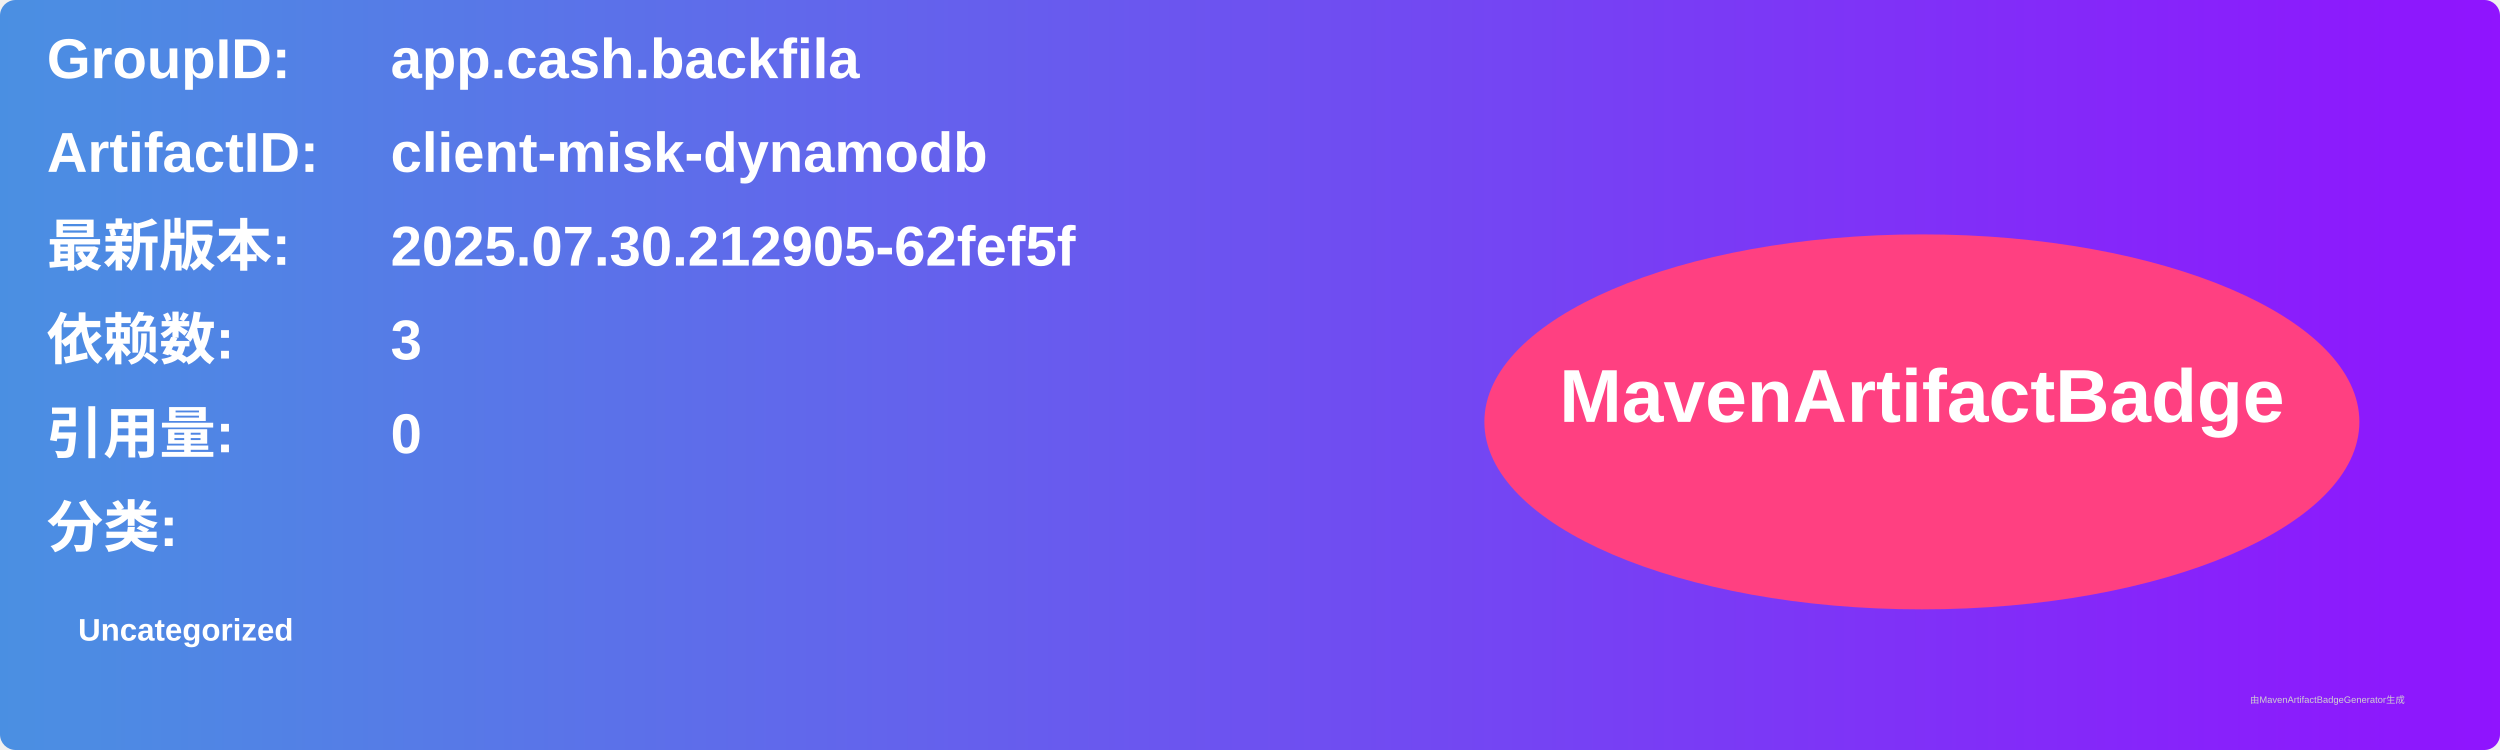
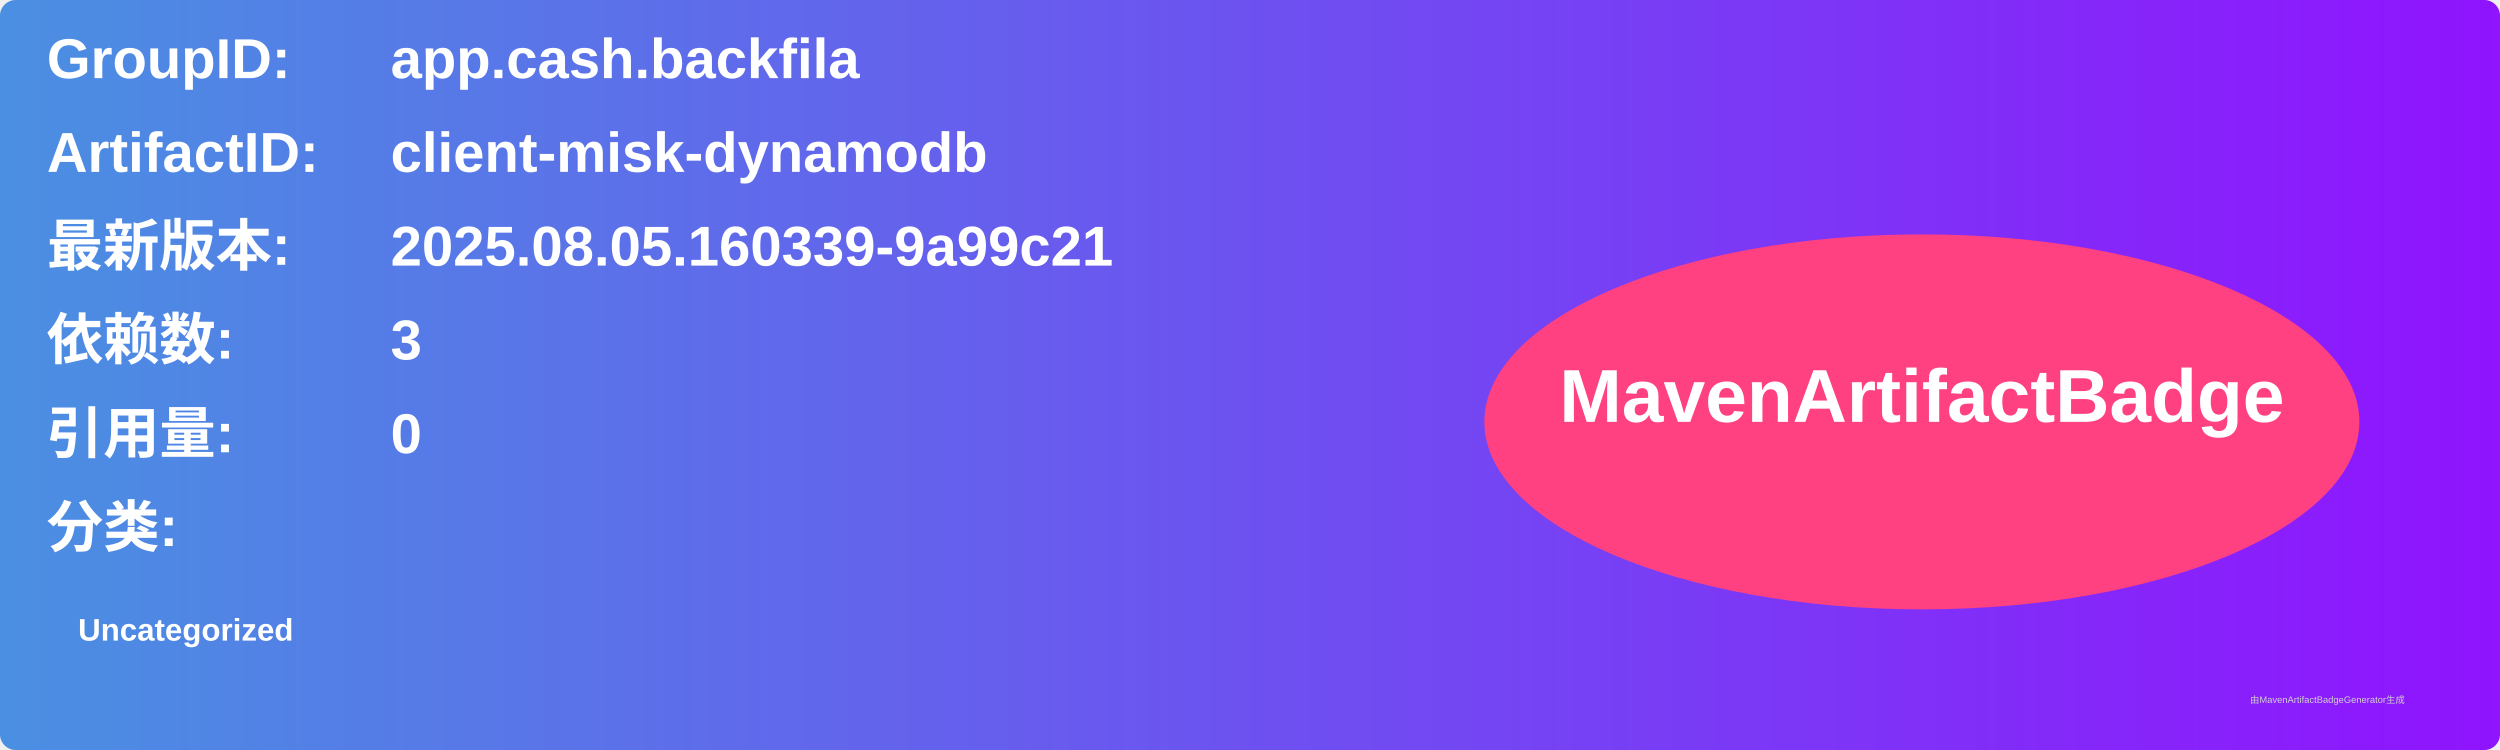
<svg xmlns="http://www.w3.org/2000/svg" width="800" height="240" viewBox="0 0 800 240">
  <linearGradient id="grad" x1="0%" y1="0%" x2="100%" y2="0%">
    <stop offset="0%" stop-color="#4a90e2" />
    <stop offset="100%" stop-color="#9013fe" />
  </linearGradient>
  <rect width="100%" height="100%" rx="5" ry="5" fill="url(#grad)" />
  <g transform="translate(15, 15)">
    <text x="0" y="10" font-family="Arial" font-size="18" fill="white" font-weight="bold" width="260">GroupID:</text>
    <text x="110" y="10" font-family="Arial" font-size="18" fill="white" font-weight="bold" width="460">app.cash.backfila</text>
    <text x="0" y="40" font-family="Arial" font-size="18" fill="white" font-weight="bold" width="260">ArtifactID:</text>
    <text x="110" y="40" font-family="Arial" font-size="18" fill="white" font-weight="bold" width="460">client-misk-dynamodb</text>
    <text x="0" y="70" font-family="Arial" font-size="18" fill="white" font-weight="bold">最新版本:</text>
    <text x="110" y="70" font-family="Arial" font-size="18" fill="white" font-weight="bold">
-       <tspan font-weight="bold">2025.07.30.212905-62fef5f</tspan>
+       <tspan font-weight="bold">2025.08.05.160339-9a99c21</tspan>
    </text>
    <text x="0" y="100" font-family="Arial" font-size="18" fill="white" font-weight="bold">依赖数: </text>
    <text x="110" y="100" font-family="Arial" font-size="18" fill="white">
      <tspan font-weight="bold">3</tspan>
    </text>
    <text x="0" y="130" font-family="Arial" font-size="18" fill="white" font-weight="bold">引用量: </text>
    <text x="110" y="130" font-family="Arial" font-size="18" fill="white">
      <tspan font-weight="bold">0</tspan>
    </text>
    <text x="0" y="160" font-family="Arial" font-size="18" fill="white" font-weight="bold">分类:</text>
    <text x="10" y="190" font-family="Arial" font-size="10" fill="white">
      <tspan font-weight="bold">Uncategorized</tspan>
    </text>
    <ellipse cx="600" cy="120" rx="140" ry="60" fill="#ff4081" />
    <text x="600" y="120" text-anchor="middle" font-family="Arial" font-size="24" fill="white" font-weight="bold">MavenArtifactBadge</text>
  </g>
  <text x="720" y="225" font-family="Arial" font-size="3" fill="#d0d0d0">由MavenArtifactBadgeGenerator生成</text>
</svg>
